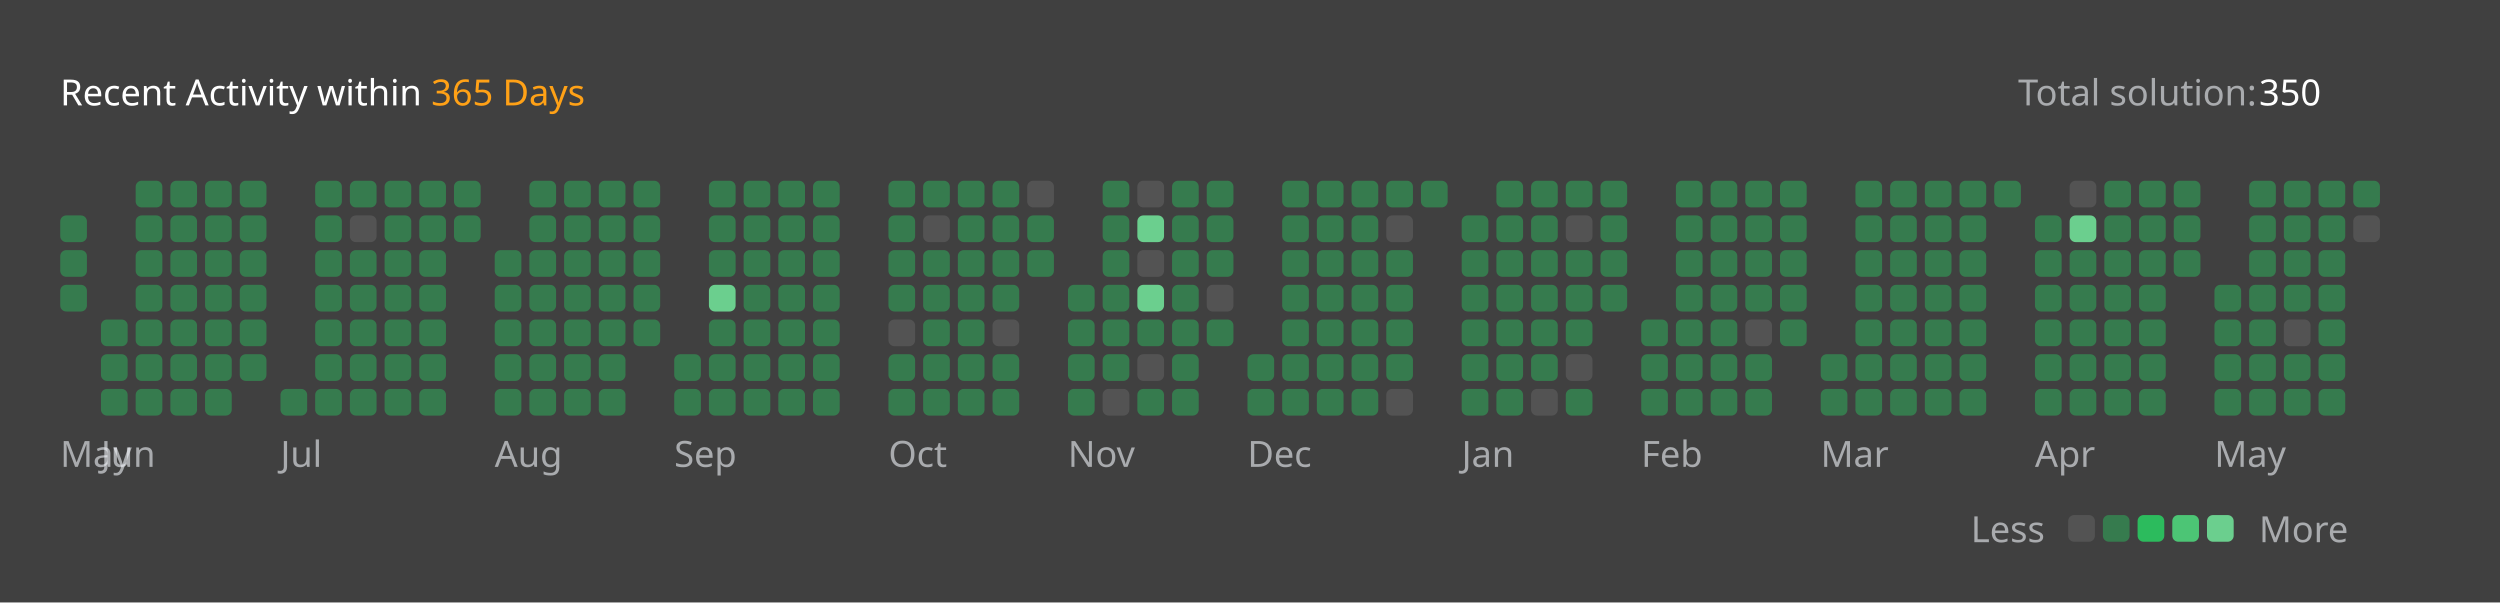
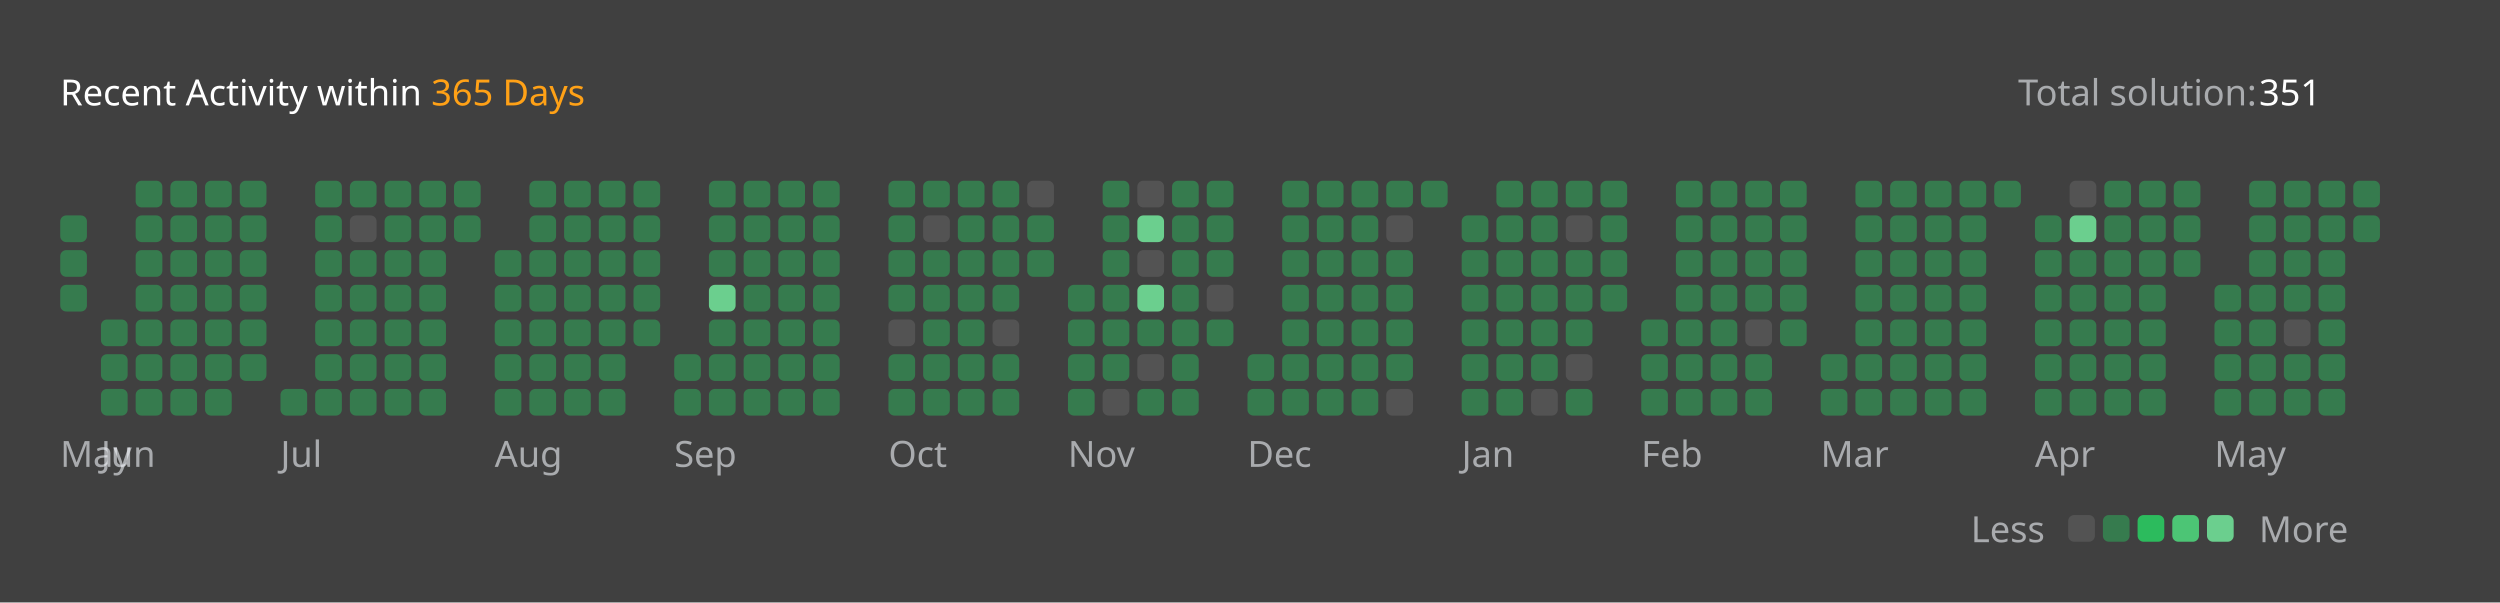
<svg xmlns="http://www.w3.org/2000/svg" version="1.1" height="200" width="830" viewBox="0 0 830 200">
  <style>*{font-family: "Segoe UI", Tahoma, Geneva, Verdana, sans-serif;}</style>
  <style>.title{font-weight: 500;font-size: 1rem;}</style>
  <style>.rotate-90{transform: rotate(-90deg);transform-origin: center;transform-box: fill-box;}</style>
  <style>.state{font-size: .75rem;}</style>
  <style>.light{color: #ffffff;fill: #ffffff;}</style>
  <style>.light-gray{color: #eff2f699;fill: #eff2f699;}</style>
  <style>.dark-gray{color: #ebebf54d;fill: #ebebf54d;}</style>
  <style>.gray{color: #747474;fill: #747474;}</style>
  <style>.orange{color: #ffa116;fill: #ffa116;}</style>
  <style>.background{color: #404040;fill: #404040;}</style>
  <style>.level-1-block{fill: #ffffff1a;}</style>
  <style>.level-2-block{fill: #2cb55d80;}</style>
  <style>.level-3-block{fill: #2cbb5dff;}</style>
  <style>.level-4-block{fill: #4cc575ff;}</style>
  <style>.level-5-block{fill: #6bcf8eff;}</style>
  <rect fill="#404040" x="0" y="0" width="830" height="200" rx="0.5rem" />
  <g text-anchor="start" text-decoration="1" class="title">
    <text x="20" y="35">
      <tspan class="light">Recent Activity within</tspan>
      <tspan class="orange">365 Days</tspan>
    </text>
  </g>
  <g class="state">
    <text x="670" y="35" class="light-gray"> Total solution: </text>
-     <text x="750" y="35" class="light"> 350 </text>
+     <text x="750" y="35" class="light"> 351 </text>
    <text x="678.88" y="180" class="light-gray" text-anchor="end">Less</text>
    <rect x="686.64" y="171" width="8.86" height="8.86" rx="2" ry="2" class="level-1-block" />
    <rect x="698.16" y="171" width="8.86" height="8.86" rx="2" ry="2" class="level-2-block" />
    <rect x="709.68" y="171" width="8.86" height="8.86" rx="2" ry="2" class="level-3-block" />
    <rect x="721.2" y="171" width="8.86" height="8.86" rx="2" ry="2" class="level-4-block" />
    <rect x="732.72" y="171" width="8.86" height="8.86" rx="2" ry="2" class="level-5-block" />
    <text x="750" y="180" class="light-gray">More</text>
  </g>
  <g x="20" y="60">
    <g x="20" y="60">
      <g x="20.0" y="60">
        <rect x="20.0" y="71.52" width="8.86" height="8.86" rx="2" ry="2" class="level-2-block" />
        <rect x="20.0" y="83.04" width="8.86" height="8.86" rx="2" ry="2" class="level-2-block" />
        <rect x="20.0" y="94.56" width="8.86" height="8.86" rx="2" ry="2" class="level-2-block" />
      </g>
      <text x="20.0" y="155" class="light-gray state">May</text>
    </g>
  </g>
  <g x="33.52" y="60">
    <g x="33.52" y="60">
      <g x="33.52" y="60">
        <rect x="33.52" y="106.08" width="8.86" height="8.86" rx="2" ry="2" class="level-2-block" />
        <rect x="33.52" y="117.6" width="8.86" height="8.86" rx="2" ry="2" class="level-2-block" />
        <rect x="33.52" y="129.12" width="8.86" height="8.86" rx="2" ry="2" class="level-2-block" />
      </g>
      <g x="45.04" y="60">
        <rect x="45.04" y="60.0" width="8.86" height="8.86" rx="2" ry="2" class="level-2-block" />
        <rect x="45.04" y="71.52" width="8.86" height="8.86" rx="2" ry="2" class="level-2-block" />
        <rect x="45.04" y="83.04" width="8.86" height="8.86" rx="2" ry="2" class="level-2-block" />
        <rect x="45.04" y="94.56" width="8.86" height="8.86" rx="2" ry="2" class="level-2-block" />
        <rect x="45.04" y="106.08" width="8.86" height="8.86" rx="2" ry="2" class="level-2-block" />
        <rect x="45.04" y="117.6" width="8.86" height="8.86" rx="2" ry="2" class="level-2-block" />
        <rect x="45.04" y="129.12" width="8.86" height="8.86" rx="2" ry="2" class="level-2-block" />
      </g>
      <g x="56.56" y="60">
        <rect x="56.56" y="60.0" width="8.86" height="8.86" rx="2" ry="2" class="level-2-block" />
        <rect x="56.56" y="71.52" width="8.86" height="8.86" rx="2" ry="2" class="level-2-block" />
        <rect x="56.56" y="83.04" width="8.86" height="8.86" rx="2" ry="2" class="level-2-block" />
        <rect x="56.56" y="94.56" width="8.86" height="8.86" rx="2" ry="2" class="level-2-block" />
        <rect x="56.56" y="106.08" width="8.86" height="8.86" rx="2" ry="2" class="level-2-block" />
        <rect x="56.56" y="117.6" width="8.86" height="8.86" rx="2" ry="2" class="level-2-block" />
        <rect x="56.56" y="129.12" width="8.86" height="8.86" rx="2" ry="2" class="level-2-block" />
      </g>
      <g x="68.08" y="60">
        <rect x="68.08" y="60.0" width="8.86" height="8.86" rx="2" ry="2" class="level-2-block" />
        <rect x="68.08" y="71.52" width="8.86" height="8.86" rx="2" ry="2" class="level-2-block" />
        <rect x="68.08" y="83.04" width="8.86" height="8.86" rx="2" ry="2" class="level-2-block" />
        <rect x="68.08" y="94.56" width="8.86" height="8.86" rx="2" ry="2" class="level-2-block" />
        <rect x="68.08" y="106.08" width="8.86" height="8.86" rx="2" ry="2" class="level-2-block" />
        <rect x="68.08" y="117.6" width="8.86" height="8.86" rx="2" ry="2" class="level-2-block" />
        <rect x="68.08" y="129.12" width="8.86" height="8.86" rx="2" ry="2" class="level-2-block" />
      </g>
      <g x="79.6" y="60">
        <rect x="79.6" y="60.0" width="8.86" height="8.86" rx="2" ry="2" class="level-2-block" />
        <rect x="79.6" y="71.52" width="8.86" height="8.86" rx="2" ry="2" class="level-2-block" />
        <rect x="79.6" y="83.04" width="8.86" height="8.86" rx="2" ry="2" class="level-2-block" />
        <rect x="79.6" y="94.56" width="8.86" height="8.86" rx="2" ry="2" class="level-2-block" />
        <rect x="79.6" y="106.08" width="8.86" height="8.86" rx="2" ry="2" class="level-2-block" />
        <rect x="79.6" y="117.6" width="8.86" height="8.86" rx="2" ry="2" class="level-2-block" />
      </g>
      <text x="33.52" y="155" class="light-gray state">Jun</text>
    </g>
  </g>
  <g x="93.12" y="60">
    <g x="93.12" y="60">
      <g x="93.12" y="60">
        <rect x="93.12" y="129.12" width="8.86" height="8.86" rx="2" ry="2" class="level-2-block" />
      </g>
      <g x="104.64" y="60">
        <rect x="104.64" y="60.0" width="8.86" height="8.86" rx="2" ry="2" class="level-2-block" />
        <rect x="104.64" y="71.52" width="8.86" height="8.86" rx="2" ry="2" class="level-2-block" />
        <rect x="104.64" y="83.04" width="8.86" height="8.86" rx="2" ry="2" class="level-2-block" />
        <rect x="104.64" y="94.56" width="8.86" height="8.86" rx="2" ry="2" class="level-2-block" />
        <rect x="104.64" y="106.08" width="8.86" height="8.86" rx="2" ry="2" class="level-2-block" />
        <rect x="104.64" y="117.6" width="8.86" height="8.86" rx="2" ry="2" class="level-2-block" />
        <rect x="104.64" y="129.12" width="8.86" height="8.86" rx="2" ry="2" class="level-2-block" />
      </g>
      <g x="116.16" y="60">
        <rect x="116.16" y="60.0" width="8.86" height="8.86" rx="2" ry="2" class="level-2-block" />
        <rect x="116.16" y="71.52" width="8.86" height="8.86" rx="2" ry="2" class="level-1-block" />
        <rect x="116.16" y="83.04" width="8.86" height="8.86" rx="2" ry="2" class="level-2-block" />
        <rect x="116.16" y="94.56" width="8.86" height="8.86" rx="2" ry="2" class="level-2-block" />
        <rect x="116.16" y="106.08" width="8.86" height="8.86" rx="2" ry="2" class="level-2-block" />
        <rect x="116.16" y="117.6" width="8.86" height="8.86" rx="2" ry="2" class="level-2-block" />
        <rect x="116.16" y="129.12" width="8.86" height="8.86" rx="2" ry="2" class="level-2-block" />
      </g>
      <g x="127.68" y="60">
        <rect x="127.68" y="60.0" width="8.86" height="8.86" rx="2" ry="2" class="level-2-block" />
        <rect x="127.68" y="71.52" width="8.86" height="8.86" rx="2" ry="2" class="level-2-block" />
        <rect x="127.68" y="83.04" width="8.86" height="8.86" rx="2" ry="2" class="level-2-block" />
        <rect x="127.68" y="94.56" width="8.86" height="8.86" rx="2" ry="2" class="level-2-block" />
        <rect x="127.68" y="106.08" width="8.86" height="8.86" rx="2" ry="2" class="level-2-block" />
        <rect x="127.68" y="117.6" width="8.86" height="8.86" rx="2" ry="2" class="level-2-block" />
        <rect x="127.68" y="129.12" width="8.86" height="8.86" rx="2" ry="2" class="level-2-block" />
      </g>
      <g x="139.2" y="60">
        <rect x="139.2" y="60.0" width="8.86" height="8.86" rx="2" ry="2" class="level-2-block" />
        <rect x="139.2" y="71.52" width="8.86" height="8.86" rx="2" ry="2" class="level-2-block" />
        <rect x="139.2" y="83.04" width="8.86" height="8.86" rx="2" ry="2" class="level-2-block" />
        <rect x="139.2" y="94.56" width="8.86" height="8.86" rx="2" ry="2" class="level-2-block" />
        <rect x="139.2" y="106.08" width="8.86" height="8.86" rx="2" ry="2" class="level-2-block" />
        <rect x="139.2" y="117.6" width="8.86" height="8.86" rx="2" ry="2" class="level-2-block" />
        <rect x="139.2" y="129.12" width="8.86" height="8.86" rx="2" ry="2" class="level-2-block" />
      </g>
      <g x="150.72" y="60">
        <rect x="150.72" y="60.0" width="8.86" height="8.86" rx="2" ry="2" class="level-2-block" />
        <rect x="150.72" y="71.52" width="8.86" height="8.86" rx="2" ry="2" class="level-2-block" />
      </g>
      <text x="93.12" y="155" class="light-gray state">Jul</text>
    </g>
  </g>
  <g x="164.24" y="60">
    <g x="164.24" y="60">
      <g x="164.24" y="60">
        <rect x="164.24" y="83.04" width="8.86" height="8.86" rx="2" ry="2" class="level-2-block" />
        <rect x="164.24" y="94.56" width="8.86" height="8.86" rx="2" ry="2" class="level-2-block" />
        <rect x="164.24" y="106.08" width="8.86" height="8.86" rx="2" ry="2" class="level-2-block" />
        <rect x="164.24" y="117.6" width="8.86" height="8.86" rx="2" ry="2" class="level-2-block" />
        <rect x="164.24" y="129.12" width="8.86" height="8.86" rx="2" ry="2" class="level-2-block" />
      </g>
      <g x="175.76" y="60">
        <rect x="175.76" y="60.0" width="8.86" height="8.86" rx="2" ry="2" class="level-2-block" />
        <rect x="175.76" y="71.52" width="8.86" height="8.86" rx="2" ry="2" class="level-2-block" />
        <rect x="175.76" y="83.04" width="8.86" height="8.86" rx="2" ry="2" class="level-2-block" />
        <rect x="175.76" y="94.56" width="8.86" height="8.86" rx="2" ry="2" class="level-2-block" />
        <rect x="175.76" y="106.08" width="8.86" height="8.86" rx="2" ry="2" class="level-2-block" />
        <rect x="175.76" y="117.6" width="8.86" height="8.86" rx="2" ry="2" class="level-2-block" />
        <rect x="175.76" y="129.12" width="8.86" height="8.86" rx="2" ry="2" class="level-2-block" />
      </g>
      <g x="187.28" y="60">
        <rect x="187.28" y="60.0" width="8.86" height="8.86" rx="2" ry="2" class="level-2-block" />
        <rect x="187.28" y="71.52" width="8.86" height="8.86" rx="2" ry="2" class="level-2-block" />
        <rect x="187.28" y="83.04" width="8.86" height="8.86" rx="2" ry="2" class="level-2-block" />
        <rect x="187.28" y="94.56" width="8.86" height="8.86" rx="2" ry="2" class="level-2-block" />
        <rect x="187.28" y="106.08" width="8.86" height="8.86" rx="2" ry="2" class="level-2-block" />
        <rect x="187.28" y="117.6" width="8.86" height="8.86" rx="2" ry="2" class="level-2-block" />
        <rect x="187.28" y="129.12" width="8.86" height="8.86" rx="2" ry="2" class="level-2-block" />
      </g>
      <g x="198.8" y="60">
        <rect x="198.8" y="60.0" width="8.86" height="8.86" rx="2" ry="2" class="level-2-block" />
        <rect x="198.8" y="71.52" width="8.86" height="8.86" rx="2" ry="2" class="level-2-block" />
        <rect x="198.8" y="83.04" width="8.86" height="8.86" rx="2" ry="2" class="level-2-block" />
        <rect x="198.8" y="94.56" width="8.86" height="8.86" rx="2" ry="2" class="level-2-block" />
        <rect x="198.8" y="106.08" width="8.86" height="8.86" rx="2" ry="2" class="level-2-block" />
        <rect x="198.8" y="117.6" width="8.86" height="8.86" rx="2" ry="2" class="level-2-block" />
        <rect x="198.8" y="129.12" width="8.86" height="8.86" rx="2" ry="2" class="level-2-block" />
      </g>
      <g x="210.32" y="60">
        <rect x="210.32" y="60.0" width="8.86" height="8.86" rx="2" ry="2" class="level-2-block" />
        <rect x="210.32" y="71.52" width="8.86" height="8.86" rx="2" ry="2" class="level-2-block" />
        <rect x="210.32" y="83.04" width="8.86" height="8.86" rx="2" ry="2" class="level-2-block" />
        <rect x="210.32" y="94.56" width="8.86" height="8.86" rx="2" ry="2" class="level-2-block" />
        <rect x="210.32" y="106.08" width="8.86" height="8.86" rx="2" ry="2" class="level-2-block" />
      </g>
      <text x="164.24" y="155" class="light-gray state">Aug</text>
    </g>
  </g>
  <g x="223.84" y="60">
    <g x="223.84" y="60">
      <g x="223.84" y="60">
        <rect x="223.84" y="117.6" width="8.86" height="8.86" rx="2" ry="2" class="level-2-block" />
        <rect x="223.84" y="129.12" width="8.86" height="8.86" rx="2" ry="2" class="level-2-block" />
      </g>
      <g x="235.36" y="60">
        <rect x="235.36" y="60.0" width="8.86" height="8.86" rx="2" ry="2" class="level-2-block" />
        <rect x="235.36" y="71.52" width="8.86" height="8.86" rx="2" ry="2" class="level-2-block" />
        <rect x="235.36" y="83.04" width="8.86" height="8.86" rx="2" ry="2" class="level-2-block" />
        <rect x="235.36" y="94.56" width="8.86" height="8.86" rx="2" ry="2" class="level-5-block" />
        <rect x="235.36" y="106.08" width="8.86" height="8.86" rx="2" ry="2" class="level-2-block" />
        <rect x="235.36" y="117.6" width="8.86" height="8.86" rx="2" ry="2" class="level-2-block" />
        <rect x="235.36" y="129.12" width="8.86" height="8.86" rx="2" ry="2" class="level-2-block" />
      </g>
      <g x="246.88" y="60">
        <rect x="246.88" y="60.0" width="8.86" height="8.86" rx="2" ry="2" class="level-2-block" />
        <rect x="246.88" y="71.52" width="8.86" height="8.86" rx="2" ry="2" class="level-2-block" />
        <rect x="246.88" y="83.04" width="8.86" height="8.86" rx="2" ry="2" class="level-2-block" />
        <rect x="246.88" y="94.56" width="8.86" height="8.86" rx="2" ry="2" class="level-2-block" />
        <rect x="246.88" y="106.08" width="8.86" height="8.86" rx="2" ry="2" class="level-2-block" />
        <rect x="246.88" y="117.6" width="8.86" height="8.86" rx="2" ry="2" class="level-2-block" />
        <rect x="246.88" y="129.12" width="8.86" height="8.86" rx="2" ry="2" class="level-2-block" />
      </g>
      <g x="258.4" y="60">
        <rect x="258.4" y="60.0" width="8.86" height="8.86" rx="2" ry="2" class="level-2-block" />
        <rect x="258.4" y="71.52" width="8.86" height="8.86" rx="2" ry="2" class="level-2-block" />
        <rect x="258.4" y="83.04" width="8.86" height="8.86" rx="2" ry="2" class="level-2-block" />
        <rect x="258.4" y="94.56" width="8.86" height="8.86" rx="2" ry="2" class="level-2-block" />
        <rect x="258.4" y="106.08" width="8.86" height="8.86" rx="2" ry="2" class="level-2-block" />
        <rect x="258.4" y="117.6" width="8.86" height="8.86" rx="2" ry="2" class="level-2-block" />
        <rect x="258.4" y="129.12" width="8.86" height="8.86" rx="2" ry="2" class="level-2-block" />
      </g>
      <g x="269.92" y="60">
        <rect x="269.92" y="60.0" width="8.86" height="8.86" rx="2" ry="2" class="level-2-block" />
        <rect x="269.92" y="71.52" width="8.86" height="8.86" rx="2" ry="2" class="level-2-block" />
        <rect x="269.92" y="83.04" width="8.86" height="8.86" rx="2" ry="2" class="level-2-block" />
        <rect x="269.92" y="94.56" width="8.86" height="8.86" rx="2" ry="2" class="level-2-block" />
        <rect x="269.92" y="106.08" width="8.86" height="8.86" rx="2" ry="2" class="level-2-block" />
        <rect x="269.92" y="117.6" width="8.86" height="8.86" rx="2" ry="2" class="level-2-block" />
        <rect x="269.92" y="129.12" width="8.86" height="8.86" rx="2" ry="2" class="level-2-block" />
      </g>
      <text x="223.84" y="155" class="light-gray state">Sep</text>
    </g>
  </g>
  <g x="294.96" y="60">
    <g x="294.96" y="60">
      <g x="294.96" y="60">
        <rect x="294.96" y="60.0" width="8.86" height="8.86" rx="2" ry="2" class="level-2-block" />
        <rect x="294.96" y="71.52" width="8.86" height="8.86" rx="2" ry="2" class="level-2-block" />
        <rect x="294.96" y="83.04" width="8.86" height="8.86" rx="2" ry="2" class="level-2-block" />
        <rect x="294.96" y="94.56" width="8.86" height="8.86" rx="2" ry="2" class="level-2-block" />
        <rect x="294.96" y="106.08" width="8.86" height="8.86" rx="2" ry="2" class="level-1-block" />
        <rect x="294.96" y="117.6" width="8.86" height="8.86" rx="2" ry="2" class="level-2-block" />
        <rect x="294.96" y="129.12" width="8.86" height="8.86" rx="2" ry="2" class="level-2-block" />
      </g>
      <g x="306.48" y="60">
        <rect x="306.48" y="60.0" width="8.86" height="8.86" rx="2" ry="2" class="level-2-block" />
        <rect x="306.48" y="71.52" width="8.86" height="8.86" rx="2" ry="2" class="level-1-block" />
        <rect x="306.48" y="83.04" width="8.86" height="8.86" rx="2" ry="2" class="level-2-block" />
        <rect x="306.48" y="94.56" width="8.86" height="8.86" rx="2" ry="2" class="level-2-block" />
        <rect x="306.48" y="106.08" width="8.86" height="8.86" rx="2" ry="2" class="level-2-block" />
        <rect x="306.48" y="117.6" width="8.86" height="8.86" rx="2" ry="2" class="level-2-block" />
        <rect x="306.48" y="129.12" width="8.86" height="8.86" rx="2" ry="2" class="level-2-block" />
      </g>
      <g x="318" y="60">
        <rect x="318" y="60.0" width="8.86" height="8.86" rx="2" ry="2" class="level-2-block" />
        <rect x="318" y="71.52" width="8.86" height="8.86" rx="2" ry="2" class="level-2-block" />
        <rect x="318" y="83.04" width="8.86" height="8.86" rx="2" ry="2" class="level-2-block" />
        <rect x="318" y="94.56" width="8.86" height="8.86" rx="2" ry="2" class="level-2-block" />
        <rect x="318" y="106.08" width="8.86" height="8.86" rx="2" ry="2" class="level-2-block" />
        <rect x="318" y="117.6" width="8.86" height="8.86" rx="2" ry="2" class="level-2-block" />
        <rect x="318" y="129.12" width="8.86" height="8.86" rx="2" ry="2" class="level-2-block" />
      </g>
      <g x="329.52" y="60">
        <rect x="329.52" y="60.0" width="8.86" height="8.86" rx="2" ry="2" class="level-2-block" />
        <rect x="329.52" y="71.52" width="8.86" height="8.86" rx="2" ry="2" class="level-2-block" />
        <rect x="329.52" y="83.04" width="8.86" height="8.86" rx="2" ry="2" class="level-2-block" />
        <rect x="329.52" y="94.56" width="8.86" height="8.86" rx="2" ry="2" class="level-2-block" />
        <rect x="329.52" y="106.08" width="8.86" height="8.86" rx="2" ry="2" class="level-1-block" />
        <rect x="329.52" y="117.6" width="8.86" height="8.86" rx="2" ry="2" class="level-2-block" />
        <rect x="329.52" y="129.12" width="8.86" height="8.86" rx="2" ry="2" class="level-2-block" />
      </g>
      <g x="341.04" y="60">
        <rect x="341.04" y="60.0" width="8.86" height="8.86" rx="2" ry="2" class="level-1-block" />
        <rect x="341.04" y="71.52" width="8.86" height="8.86" rx="2" ry="2" class="level-2-block" />
        <rect x="341.04" y="83.04" width="8.86" height="8.86" rx="2" ry="2" class="level-2-block" />
      </g>
      <text x="294.96" y="155" class="light-gray state">Oct</text>
    </g>
  </g>
  <g x="354.56" y="60">
    <g x="354.56" y="60">
      <g x="354.56" y="60">
        <rect x="354.56" y="94.56" width="8.86" height="8.86" rx="2" ry="2" class="level-2-block" />
        <rect x="354.56" y="106.08" width="8.86" height="8.86" rx="2" ry="2" class="level-2-block" />
        <rect x="354.56" y="117.6" width="8.86" height="8.86" rx="2" ry="2" class="level-2-block" />
        <rect x="354.56" y="129.12" width="8.86" height="8.86" rx="2" ry="2" class="level-2-block" />
      </g>
      <g x="366.08" y="60">
        <rect x="366.08" y="60.0" width="8.86" height="8.86" rx="2" ry="2" class="level-2-block" />
        <rect x="366.08" y="71.52" width="8.86" height="8.86" rx="2" ry="2" class="level-2-block" />
        <rect x="366.08" y="83.04" width="8.86" height="8.86" rx="2" ry="2" class="level-2-block" />
        <rect x="366.08" y="94.56" width="8.86" height="8.86" rx="2" ry="2" class="level-2-block" />
        <rect x="366.08" y="106.08" width="8.86" height="8.86" rx="2" ry="2" class="level-2-block" />
        <rect x="366.08" y="117.6" width="8.86" height="8.86" rx="2" ry="2" class="level-2-block" />
        <rect x="366.08" y="129.12" width="8.86" height="8.86" rx="2" ry="2" class="level-1-block" />
      </g>
      <g x="377.6" y="60">
        <rect x="377.6" y="60.0" width="8.86" height="8.86" rx="2" ry="2" class="level-1-block" />
        <rect x="377.6" y="71.52" width="8.86" height="8.86" rx="2" ry="2" class="level-5-block" />
        <rect x="377.6" y="83.04" width="8.86" height="8.86" rx="2" ry="2" class="level-1-block" />
        <rect x="377.6" y="94.56" width="8.86" height="8.86" rx="2" ry="2" class="level-5-block" />
        <rect x="377.6" y="106.08" width="8.86" height="8.86" rx="2" ry="2" class="level-2-block" />
        <rect x="377.6" y="117.6" width="8.86" height="8.86" rx="2" ry="2" class="level-1-block" />
        <rect x="377.6" y="129.12" width="8.86" height="8.86" rx="2" ry="2" class="level-2-block" />
      </g>
      <g x="389.12" y="60">
        <rect x="389.12" y="60.0" width="8.86" height="8.86" rx="2" ry="2" class="level-2-block" />
        <rect x="389.12" y="71.52" width="8.86" height="8.86" rx="2" ry="2" class="level-2-block" />
        <rect x="389.12" y="83.04" width="8.86" height="8.86" rx="2" ry="2" class="level-2-block" />
        <rect x="389.12" y="94.56" width="8.86" height="8.86" rx="2" ry="2" class="level-2-block" />
        <rect x="389.12" y="106.08" width="8.86" height="8.86" rx="2" ry="2" class="level-2-block" />
        <rect x="389.12" y="117.6" width="8.86" height="8.86" rx="2" ry="2" class="level-2-block" />
        <rect x="389.12" y="129.12" width="8.86" height="8.86" rx="2" ry="2" class="level-2-block" />
      </g>
      <g x="400.64" y="60">
        <rect x="400.64" y="60.0" width="8.86" height="8.86" rx="2" ry="2" class="level-2-block" />
        <rect x="400.64" y="71.52" width="8.86" height="8.86" rx="2" ry="2" class="level-2-block" />
        <rect x="400.64" y="83.04" width="8.86" height="8.86" rx="2" ry="2" class="level-2-block" />
        <rect x="400.64" y="94.56" width="8.86" height="8.86" rx="2" ry="2" class="level-1-block" />
        <rect x="400.64" y="106.08" width="8.86" height="8.86" rx="2" ry="2" class="level-2-block" />
      </g>
      <text x="354.56" y="155" class="light-gray state">Nov</text>
    </g>
  </g>
  <g x="414.16" y="60">
    <g x="414.16" y="60">
      <g x="414.16" y="60">
        <rect x="414.16" y="117.6" width="8.86" height="8.86" rx="2" ry="2" class="level-2-block" />
        <rect x="414.16" y="129.12" width="8.86" height="8.86" rx="2" ry="2" class="level-2-block" />
      </g>
      <g x="425.68" y="60">
        <rect x="425.68" y="60.0" width="8.86" height="8.86" rx="2" ry="2" class="level-2-block" />
        <rect x="425.68" y="71.52" width="8.86" height="8.86" rx="2" ry="2" class="level-2-block" />
        <rect x="425.68" y="83.04" width="8.86" height="8.86" rx="2" ry="2" class="level-2-block" />
        <rect x="425.68" y="94.56" width="8.86" height="8.86" rx="2" ry="2" class="level-2-block" />
        <rect x="425.68" y="106.08" width="8.86" height="8.86" rx="2" ry="2" class="level-2-block" />
        <rect x="425.68" y="117.6" width="8.86" height="8.86" rx="2" ry="2" class="level-2-block" />
        <rect x="425.68" y="129.12" width="8.86" height="8.86" rx="2" ry="2" class="level-2-block" />
      </g>
      <g x="437.2" y="60">
        <rect x="437.2" y="60.0" width="8.86" height="8.86" rx="2" ry="2" class="level-2-block" />
        <rect x="437.2" y="71.52" width="8.86" height="8.86" rx="2" ry="2" class="level-2-block" />
        <rect x="437.2" y="83.04" width="8.86" height="8.86" rx="2" ry="2" class="level-2-block" />
        <rect x="437.2" y="94.56" width="8.86" height="8.86" rx="2" ry="2" class="level-2-block" />
        <rect x="437.2" y="106.08" width="8.86" height="8.86" rx="2" ry="2" class="level-2-block" />
        <rect x="437.2" y="117.6" width="8.86" height="8.86" rx="2" ry="2" class="level-2-block" />
        <rect x="437.2" y="129.12" width="8.86" height="8.86" rx="2" ry="2" class="level-2-block" />
      </g>
      <g x="448.72" y="60">
        <rect x="448.72" y="60.0" width="8.86" height="8.86" rx="2" ry="2" class="level-2-block" />
        <rect x="448.72" y="71.52" width="8.86" height="8.86" rx="2" ry="2" class="level-2-block" />
        <rect x="448.72" y="83.04" width="8.86" height="8.86" rx="2" ry="2" class="level-2-block" />
        <rect x="448.72" y="94.56" width="8.86" height="8.86" rx="2" ry="2" class="level-2-block" />
        <rect x="448.72" y="106.08" width="8.86" height="8.86" rx="2" ry="2" class="level-2-block" />
        <rect x="448.72" y="117.6" width="8.86" height="8.86" rx="2" ry="2" class="level-2-block" />
        <rect x="448.72" y="129.12" width="8.86" height="8.86" rx="2" ry="2" class="level-2-block" />
      </g>
      <g x="460.24" y="60">
        <rect x="460.24" y="60.0" width="8.86" height="8.86" rx="2" ry="2" class="level-2-block" />
        <rect x="460.24" y="71.52" width="8.86" height="8.86" rx="2" ry="2" class="level-1-block" />
        <rect x="460.24" y="83.04" width="8.86" height="8.86" rx="2" ry="2" class="level-2-block" />
        <rect x="460.24" y="94.56" width="8.86" height="8.86" rx="2" ry="2" class="level-2-block" />
        <rect x="460.24" y="106.08" width="8.86" height="8.86" rx="2" ry="2" class="level-2-block" />
        <rect x="460.24" y="117.6" width="8.86" height="8.86" rx="2" ry="2" class="level-2-block" />
        <rect x="460.24" y="129.12" width="8.86" height="8.86" rx="2" ry="2" class="level-1-block" />
      </g>
      <g x="471.76" y="60">
        <rect x="471.76" y="60.0" width="8.86" height="8.86" rx="2" ry="2" class="level-2-block" />
      </g>
      <text x="414.16" y="155" class="light-gray state">Dec</text>
    </g>
  </g>
  <g x="485.28" y="60">
    <g x="485.28" y="60">
      <g x="485.28" y="60">
        <rect x="485.28" y="71.52" width="8.86" height="8.86" rx="2" ry="2" class="level-2-block" />
        <rect x="485.28" y="83.04" width="8.86" height="8.86" rx="2" ry="2" class="level-2-block" />
        <rect x="485.28" y="94.56" width="8.86" height="8.86" rx="2" ry="2" class="level-2-block" />
        <rect x="485.28" y="106.08" width="8.86" height="8.86" rx="2" ry="2" class="level-2-block" />
        <rect x="485.28" y="117.6" width="8.86" height="8.86" rx="2" ry="2" class="level-2-block" />
        <rect x="485.28" y="129.12" width="8.86" height="8.86" rx="2" ry="2" class="level-2-block" />
      </g>
      <g x="496.8" y="60">
        <rect x="496.8" y="60.0" width="8.86" height="8.86" rx="2" ry="2" class="level-2-block" />
        <rect x="496.8" y="71.52" width="8.86" height="8.86" rx="2" ry="2" class="level-2-block" />
        <rect x="496.8" y="83.04" width="8.86" height="8.86" rx="2" ry="2" class="level-2-block" />
        <rect x="496.8" y="94.56" width="8.86" height="8.86" rx="2" ry="2" class="level-2-block" />
        <rect x="496.8" y="106.08" width="8.86" height="8.86" rx="2" ry="2" class="level-2-block" />
        <rect x="496.8" y="117.6" width="8.86" height="8.86" rx="2" ry="2" class="level-2-block" />
        <rect x="496.8" y="129.12" width="8.86" height="8.86" rx="2" ry="2" class="level-2-block" />
      </g>
      <g x="508.32" y="60">
        <rect x="508.32" y="60.0" width="8.86" height="8.86" rx="2" ry="2" class="level-2-block" />
        <rect x="508.32" y="71.52" width="8.86" height="8.86" rx="2" ry="2" class="level-2-block" />
        <rect x="508.32" y="83.04" width="8.86" height="8.86" rx="2" ry="2" class="level-2-block" />
        <rect x="508.32" y="94.56" width="8.86" height="8.86" rx="2" ry="2" class="level-2-block" />
        <rect x="508.32" y="106.08" width="8.86" height="8.86" rx="2" ry="2" class="level-2-block" />
        <rect x="508.32" y="117.6" width="8.86" height="8.86" rx="2" ry="2" class="level-2-block" />
        <rect x="508.32" y="129.12" width="8.86" height="8.86" rx="2" ry="2" class="level-1-block" />
      </g>
      <g x="519.84" y="60">
        <rect x="519.84" y="60.0" width="8.86" height="8.86" rx="2" ry="2" class="level-2-block" />
        <rect x="519.84" y="71.52" width="8.86" height="8.86" rx="2" ry="2" class="level-1-block" />
        <rect x="519.84" y="83.04" width="8.86" height="8.86" rx="2" ry="2" class="level-2-block" />
        <rect x="519.84" y="94.56" width="8.86" height="8.86" rx="2" ry="2" class="level-2-block" />
        <rect x="519.84" y="106.08" width="8.86" height="8.86" rx="2" ry="2" class="level-2-block" />
        <rect x="519.84" y="117.6" width="8.86" height="8.86" rx="2" ry="2" class="level-1-block" />
        <rect x="519.84" y="129.12" width="8.86" height="8.86" rx="2" ry="2" class="level-2-block" />
      </g>
      <g x="531.36" y="60">
        <rect x="531.36" y="60.0" width="8.86" height="8.86" rx="2" ry="2" class="level-2-block" />
        <rect x="531.36" y="71.52" width="8.86" height="8.86" rx="2" ry="2" class="level-2-block" />
        <rect x="531.36" y="83.04" width="8.86" height="8.86" rx="2" ry="2" class="level-2-block" />
        <rect x="531.36" y="94.56" width="8.86" height="8.86" rx="2" ry="2" class="level-2-block" />
      </g>
      <text x="485.28" y="155" class="light-gray state">Jan</text>
    </g>
  </g>
  <g x="544.88" y="60">
    <g x="544.88" y="60">
      <g x="544.88" y="60">
        <rect x="544.88" y="106.08" width="8.86" height="8.86" rx="2" ry="2" class="level-2-block" />
        <rect x="544.88" y="117.6" width="8.86" height="8.86" rx="2" ry="2" class="level-2-block" />
        <rect x="544.88" y="129.12" width="8.86" height="8.86" rx="2" ry="2" class="level-2-block" />
      </g>
      <g x="556.4" y="60">
        <rect x="556.4" y="60.0" width="8.86" height="8.86" rx="2" ry="2" class="level-2-block" />
        <rect x="556.4" y="71.52" width="8.86" height="8.86" rx="2" ry="2" class="level-2-block" />
        <rect x="556.4" y="83.04" width="8.86" height="8.86" rx="2" ry="2" class="level-2-block" />
        <rect x="556.4" y="94.56" width="8.86" height="8.86" rx="2" ry="2" class="level-2-block" />
        <rect x="556.4" y="106.08" width="8.86" height="8.86" rx="2" ry="2" class="level-2-block" />
        <rect x="556.4" y="117.6" width="8.86" height="8.86" rx="2" ry="2" class="level-2-block" />
        <rect x="556.4" y="129.12" width="8.86" height="8.86" rx="2" ry="2" class="level-2-block" />
      </g>
      <g x="567.92" y="60">
        <rect x="567.92" y="60.0" width="8.86" height="8.86" rx="2" ry="2" class="level-2-block" />
        <rect x="567.92" y="71.52" width="8.86" height="8.86" rx="2" ry="2" class="level-2-block" />
        <rect x="567.92" y="83.04" width="8.86" height="8.86" rx="2" ry="2" class="level-2-block" />
        <rect x="567.92" y="94.56" width="8.86" height="8.86" rx="2" ry="2" class="level-2-block" />
        <rect x="567.92" y="106.08" width="8.86" height="8.86" rx="2" ry="2" class="level-2-block" />
        <rect x="567.92" y="117.6" width="8.86" height="8.86" rx="2" ry="2" class="level-2-block" />
        <rect x="567.92" y="129.12" width="8.86" height="8.86" rx="2" ry="2" class="level-2-block" />
      </g>
      <g x="579.44" y="60">
        <rect x="579.44" y="60.0" width="8.86" height="8.86" rx="2" ry="2" class="level-2-block" />
        <rect x="579.44" y="71.52" width="8.86" height="8.86" rx="2" ry="2" class="level-2-block" />
        <rect x="579.44" y="83.04" width="8.86" height="8.86" rx="2" ry="2" class="level-2-block" />
        <rect x="579.44" y="94.56" width="8.86" height="8.86" rx="2" ry="2" class="level-2-block" />
        <rect x="579.44" y="106.08" width="8.86" height="8.86" rx="2" ry="2" class="level-1-block" />
        <rect x="579.44" y="117.6" width="8.86" height="8.86" rx="2" ry="2" class="level-2-block" />
        <rect x="579.44" y="129.12" width="8.86" height="8.86" rx="2" ry="2" class="level-2-block" />
      </g>
      <g x="590.96" y="60">
        <rect x="590.96" y="60.0" width="8.86" height="8.86" rx="2" ry="2" class="level-2-block" />
        <rect x="590.96" y="71.52" width="8.86" height="8.86" rx="2" ry="2" class="level-2-block" />
        <rect x="590.96" y="83.04" width="8.86" height="8.86" rx="2" ry="2" class="level-2-block" />
        <rect x="590.96" y="94.56" width="8.86" height="8.86" rx="2" ry="2" class="level-2-block" />
        <rect x="590.96" y="106.08" width="8.86" height="8.86" rx="2" ry="2" class="level-2-block" />
      </g>
      <text x="544.88" y="155" class="light-gray state">Feb</text>
    </g>
  </g>
  <g x="604.48" y="60">
    <g x="604.48" y="60">
      <g x="604.48" y="60">
        <rect x="604.48" y="117.6" width="8.86" height="8.86" rx="2" ry="2" class="level-2-block" />
        <rect x="604.48" y="129.12" width="8.86" height="8.86" rx="2" ry="2" class="level-2-block" />
      </g>
      <g x="616" y="60">
        <rect x="616" y="60.0" width="8.86" height="8.86" rx="2" ry="2" class="level-2-block" />
        <rect x="616" y="71.52" width="8.86" height="8.86" rx="2" ry="2" class="level-2-block" />
        <rect x="616" y="83.04" width="8.86" height="8.86" rx="2" ry="2" class="level-2-block" />
        <rect x="616" y="94.56" width="8.86" height="8.86" rx="2" ry="2" class="level-2-block" />
        <rect x="616" y="106.08" width="8.86" height="8.86" rx="2" ry="2" class="level-2-block" />
        <rect x="616" y="117.6" width="8.86" height="8.86" rx="2" ry="2" class="level-2-block" />
        <rect x="616" y="129.12" width="8.86" height="8.86" rx="2" ry="2" class="level-2-block" />
      </g>
      <g x="627.52" y="60">
        <rect x="627.52" y="60.0" width="8.86" height="8.86" rx="2" ry="2" class="level-2-block" />
        <rect x="627.52" y="71.52" width="8.86" height="8.86" rx="2" ry="2" class="level-2-block" />
        <rect x="627.52" y="83.04" width="8.86" height="8.86" rx="2" ry="2" class="level-2-block" />
        <rect x="627.52" y="94.56" width="8.86" height="8.86" rx="2" ry="2" class="level-2-block" />
        <rect x="627.52" y="106.08" width="8.86" height="8.86" rx="2" ry="2" class="level-2-block" />
        <rect x="627.52" y="117.6" width="8.86" height="8.86" rx="2" ry="2" class="level-2-block" />
        <rect x="627.52" y="129.12" width="8.86" height="8.86" rx="2" ry="2" class="level-2-block" />
      </g>
      <g x="639.04" y="60">
        <rect x="639.04" y="60.0" width="8.86" height="8.86" rx="2" ry="2" class="level-2-block" />
        <rect x="639.04" y="71.52" width="8.86" height="8.86" rx="2" ry="2" class="level-2-block" />
        <rect x="639.04" y="83.04" width="8.86" height="8.86" rx="2" ry="2" class="level-2-block" />
        <rect x="639.04" y="94.56" width="8.86" height="8.86" rx="2" ry="2" class="level-2-block" />
        <rect x="639.04" y="106.08" width="8.86" height="8.86" rx="2" ry="2" class="level-2-block" />
        <rect x="639.04" y="117.6" width="8.86" height="8.86" rx="2" ry="2" class="level-2-block" />
        <rect x="639.04" y="129.12" width="8.86" height="8.86" rx="2" ry="2" class="level-2-block" />
      </g>
      <g x="650.56" y="60">
        <rect x="650.56" y="60.0" width="8.86" height="8.86" rx="2" ry="2" class="level-2-block" />
        <rect x="650.56" y="71.52" width="8.86" height="8.86" rx="2" ry="2" class="level-2-block" />
        <rect x="650.56" y="83.04" width="8.86" height="8.86" rx="2" ry="2" class="level-2-block" />
        <rect x="650.56" y="94.56" width="8.86" height="8.86" rx="2" ry="2" class="level-2-block" />
        <rect x="650.56" y="106.08" width="8.86" height="8.86" rx="2" ry="2" class="level-2-block" />
        <rect x="650.56" y="117.6" width="8.86" height="8.86" rx="2" ry="2" class="level-2-block" />
        <rect x="650.56" y="129.12" width="8.86" height="8.86" rx="2" ry="2" class="level-2-block" />
      </g>
      <g x="662.08" y="60">
        <rect x="662.08" y="60.0" width="8.86" height="8.86" rx="2" ry="2" class="level-2-block" />
      </g>
      <text x="604.48" y="155" class="light-gray state">Mar</text>
    </g>
  </g>
  <g x="675.6" y="60">
    <g x="675.6" y="60">
      <g x="675.6" y="60">
        <rect x="675.6" y="71.52" width="8.86" height="8.86" rx="2" ry="2" class="level-2-block" />
        <rect x="675.6" y="83.04" width="8.86" height="8.86" rx="2" ry="2" class="level-2-block" />
        <rect x="675.6" y="94.56" width="8.86" height="8.86" rx="2" ry="2" class="level-2-block" />
        <rect x="675.6" y="106.08" width="8.86" height="8.86" rx="2" ry="2" class="level-2-block" />
        <rect x="675.6" y="117.6" width="8.86" height="8.86" rx="2" ry="2" class="level-2-block" />
        <rect x="675.6" y="129.12" width="8.86" height="8.86" rx="2" ry="2" class="level-2-block" />
      </g>
      <g x="687.12" y="60">
        <rect x="687.12" y="60.0" width="8.86" height="8.86" rx="2" ry="2" class="level-1-block" />
        <rect x="687.12" y="71.52" width="8.86" height="8.86" rx="2" ry="2" class="level-5-block" />
        <rect x="687.12" y="83.04" width="8.86" height="8.86" rx="2" ry="2" class="level-2-block" />
        <rect x="687.12" y="94.56" width="8.86" height="8.86" rx="2" ry="2" class="level-2-block" />
        <rect x="687.12" y="106.08" width="8.86" height="8.86" rx="2" ry="2" class="level-2-block" />
        <rect x="687.12" y="117.6" width="8.86" height="8.86" rx="2" ry="2" class="level-2-block" />
        <rect x="687.12" y="129.12" width="8.86" height="8.86" rx="2" ry="2" class="level-2-block" />
      </g>
      <g x="698.64" y="60">
        <rect x="698.64" y="60.0" width="8.86" height="8.86" rx="2" ry="2" class="level-2-block" />
        <rect x="698.64" y="71.52" width="8.86" height="8.86" rx="2" ry="2" class="level-2-block" />
        <rect x="698.64" y="83.04" width="8.86" height="8.86" rx="2" ry="2" class="level-2-block" />
        <rect x="698.64" y="94.56" width="8.86" height="8.86" rx="2" ry="2" class="level-2-block" />
        <rect x="698.64" y="106.08" width="8.86" height="8.86" rx="2" ry="2" class="level-2-block" />
        <rect x="698.64" y="117.6" width="8.86" height="8.86" rx="2" ry="2" class="level-2-block" />
        <rect x="698.64" y="129.12" width="8.86" height="8.86" rx="2" ry="2" class="level-2-block" />
      </g>
      <g x="710.16" y="60">
        <rect x="710.16" y="60.0" width="8.86" height="8.86" rx="2" ry="2" class="level-2-block" />
        <rect x="710.16" y="71.52" width="8.86" height="8.86" rx="2" ry="2" class="level-2-block" />
        <rect x="710.16" y="83.04" width="8.86" height="8.86" rx="2" ry="2" class="level-2-block" />
        <rect x="710.16" y="94.56" width="8.86" height="8.86" rx="2" ry="2" class="level-2-block" />
        <rect x="710.16" y="106.08" width="8.86" height="8.86" rx="2" ry="2" class="level-2-block" />
        <rect x="710.16" y="117.6" width="8.86" height="8.86" rx="2" ry="2" class="level-2-block" />
        <rect x="710.16" y="129.12" width="8.86" height="8.86" rx="2" ry="2" class="level-2-block" />
      </g>
      <g x="721.68" y="60">
        <rect x="721.68" y="60.0" width="8.86" height="8.86" rx="2" ry="2" class="level-2-block" />
        <rect x="721.68" y="71.52" width="8.86" height="8.86" rx="2" ry="2" class="level-2-block" />
        <rect x="721.68" y="83.04" width="8.86" height="8.86" rx="2" ry="2" class="level-2-block" />
      </g>
      <text x="675.6" y="155" class="light-gray state">Apr</text>
    </g>
  </g>
  <g x="735.2" y="60">
    <g x="735.2" y="60">
      <g x="735.2" y="60">
        <rect x="735.2" y="94.56" width="8.86" height="8.86" rx="2" ry="2" class="level-2-block" />
        <rect x="735.2" y="106.08" width="8.86" height="8.86" rx="2" ry="2" class="level-2-block" />
        <rect x="735.2" y="117.6" width="8.86" height="8.86" rx="2" ry="2" class="level-2-block" />
        <rect x="735.2" y="129.12" width="8.86" height="8.86" rx="2" ry="2" class="level-2-block" />
      </g>
      <g x="746.72" y="60">
        <rect x="746.72" y="60.0" width="8.86" height="8.86" rx="2" ry="2" class="level-2-block" />
        <rect x="746.72" y="71.52" width="8.86" height="8.86" rx="2" ry="2" class="level-2-block" />
        <rect x="746.72" y="83.04" width="8.86" height="8.86" rx="2" ry="2" class="level-2-block" />
        <rect x="746.72" y="94.56" width="8.86" height="8.86" rx="2" ry="2" class="level-2-block" />
        <rect x="746.72" y="106.08" width="8.86" height="8.86" rx="2" ry="2" class="level-2-block" />
        <rect x="746.72" y="117.6" width="8.86" height="8.86" rx="2" ry="2" class="level-2-block" />
        <rect x="746.72" y="129.12" width="8.86" height="8.86" rx="2" ry="2" class="level-2-block" />
      </g>
      <g x="758.24" y="60">
        <rect x="758.24" y="60.0" width="8.86" height="8.86" rx="2" ry="2" class="level-2-block" />
        <rect x="758.24" y="71.52" width="8.86" height="8.86" rx="2" ry="2" class="level-2-block" />
        <rect x="758.24" y="83.04" width="8.86" height="8.86" rx="2" ry="2" class="level-2-block" />
        <rect x="758.24" y="94.56" width="8.86" height="8.86" rx="2" ry="2" class="level-2-block" />
        <rect x="758.24" y="106.08" width="8.86" height="8.86" rx="2" ry="2" class="level-1-block" />
        <rect x="758.24" y="117.6" width="8.86" height="8.86" rx="2" ry="2" class="level-2-block" />
        <rect x="758.24" y="129.12" width="8.86" height="8.86" rx="2" ry="2" class="level-2-block" />
      </g>
      <g x="769.76" y="60">
        <rect x="769.76" y="60.0" width="8.86" height="8.86" rx="2" ry="2" class="level-2-block" />
        <rect x="769.76" y="71.52" width="8.86" height="8.86" rx="2" ry="2" class="level-2-block" />
        <rect x="769.76" y="83.04" width="8.86" height="8.86" rx="2" ry="2" class="level-2-block" />
        <rect x="769.76" y="94.56" width="8.86" height="8.86" rx="2" ry="2" class="level-2-block" />
        <rect x="769.76" y="106.08" width="8.86" height="8.86" rx="2" ry="2" class="level-2-block" />
        <rect x="769.76" y="117.6" width="8.86" height="8.86" rx="2" ry="2" class="level-2-block" />
        <rect x="769.76" y="129.12" width="8.86" height="8.86" rx="2" ry="2" class="level-2-block" />
      </g>
      <g x="781.28" y="60">
        <rect x="781.28" y="60.0" width="8.86" height="8.86" rx="2" ry="2" class="level-2-block" />
-         <rect x="781.28" y="71.52" width="8.86" height="8.86" rx="2" ry="2" class="level-1-block" />
+         <rect x="781.28" y="71.52" width="8.86" height="8.86" rx="2" ry="2" class="level-2-block" />
      </g>
      <text x="735.2" y="155" class="light-gray state">May</text>
    </g>
  </g>
</svg>
